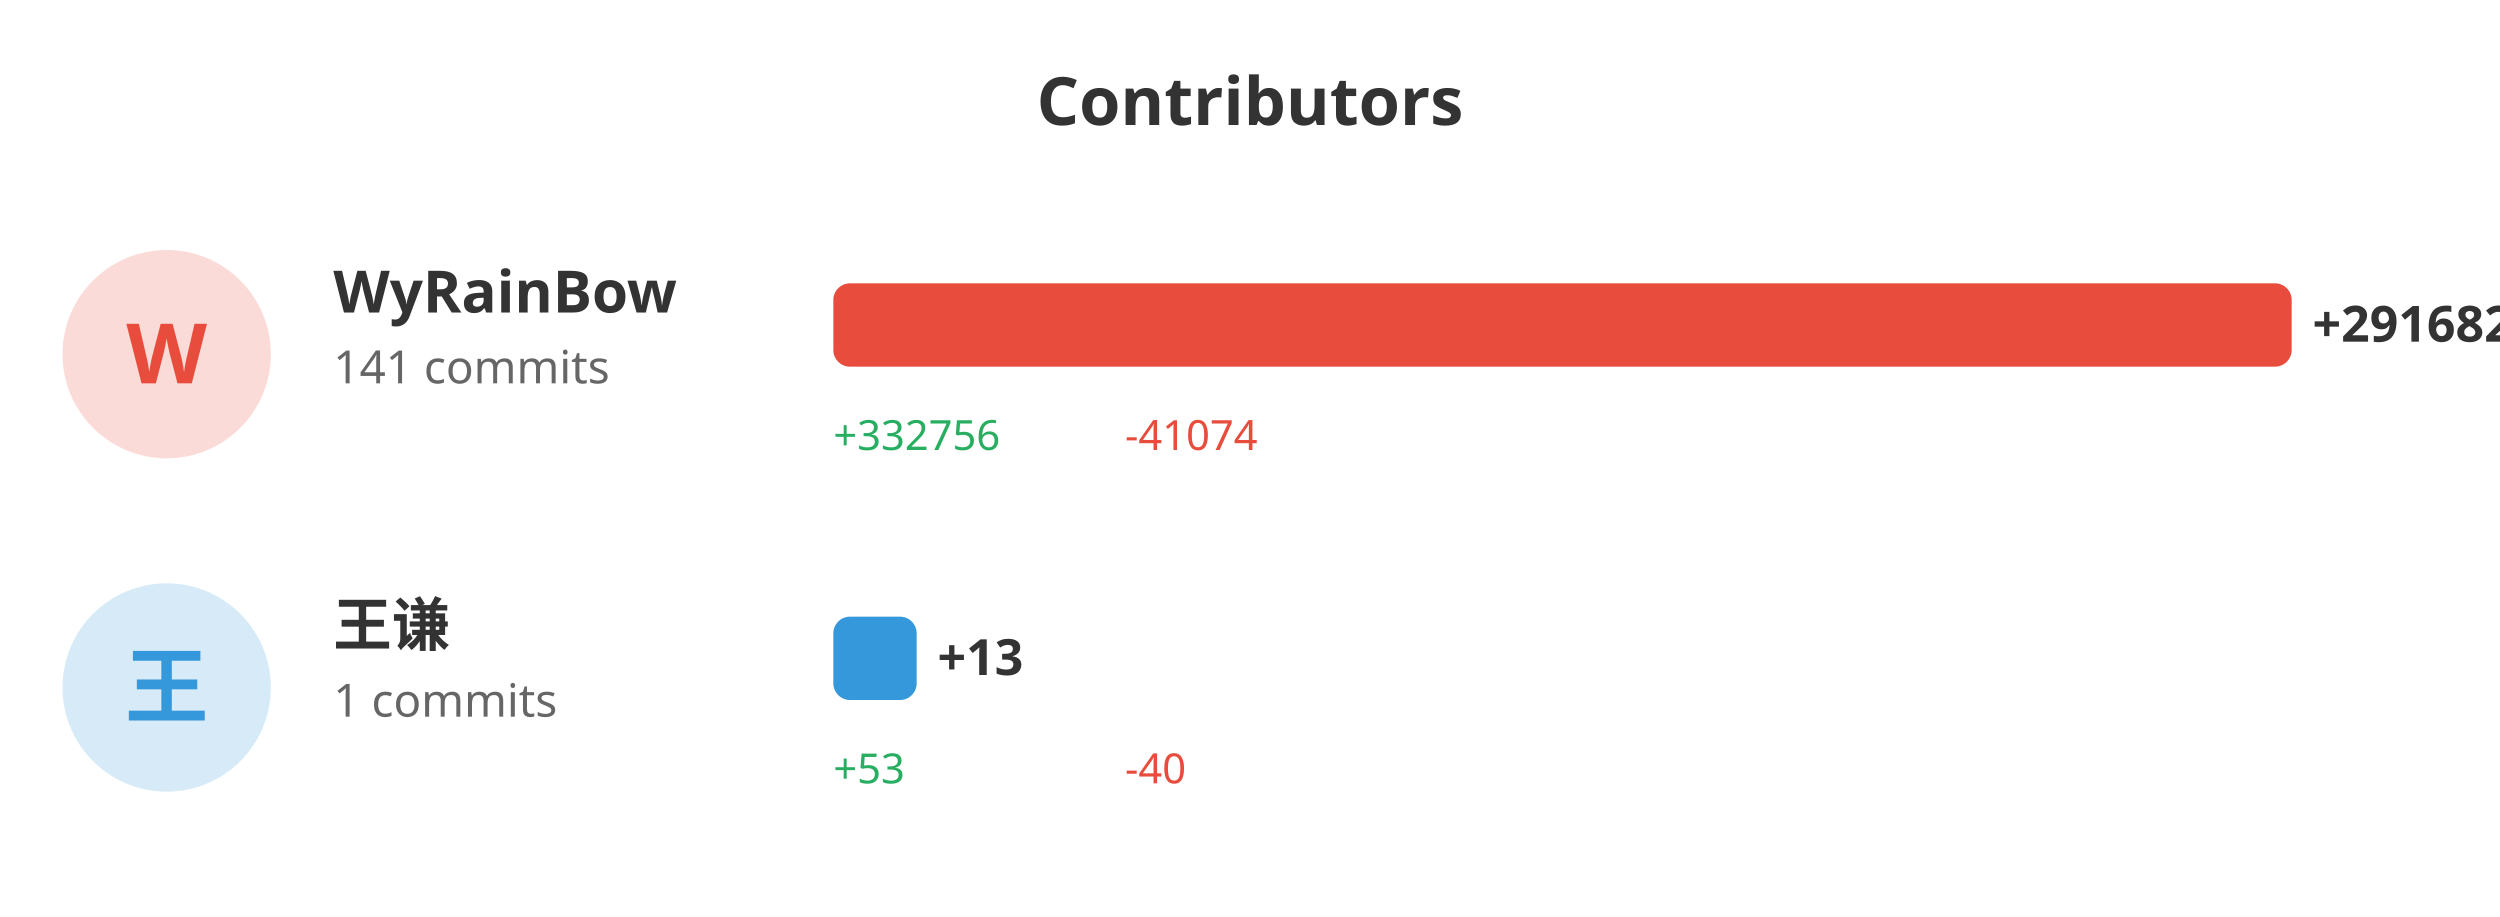
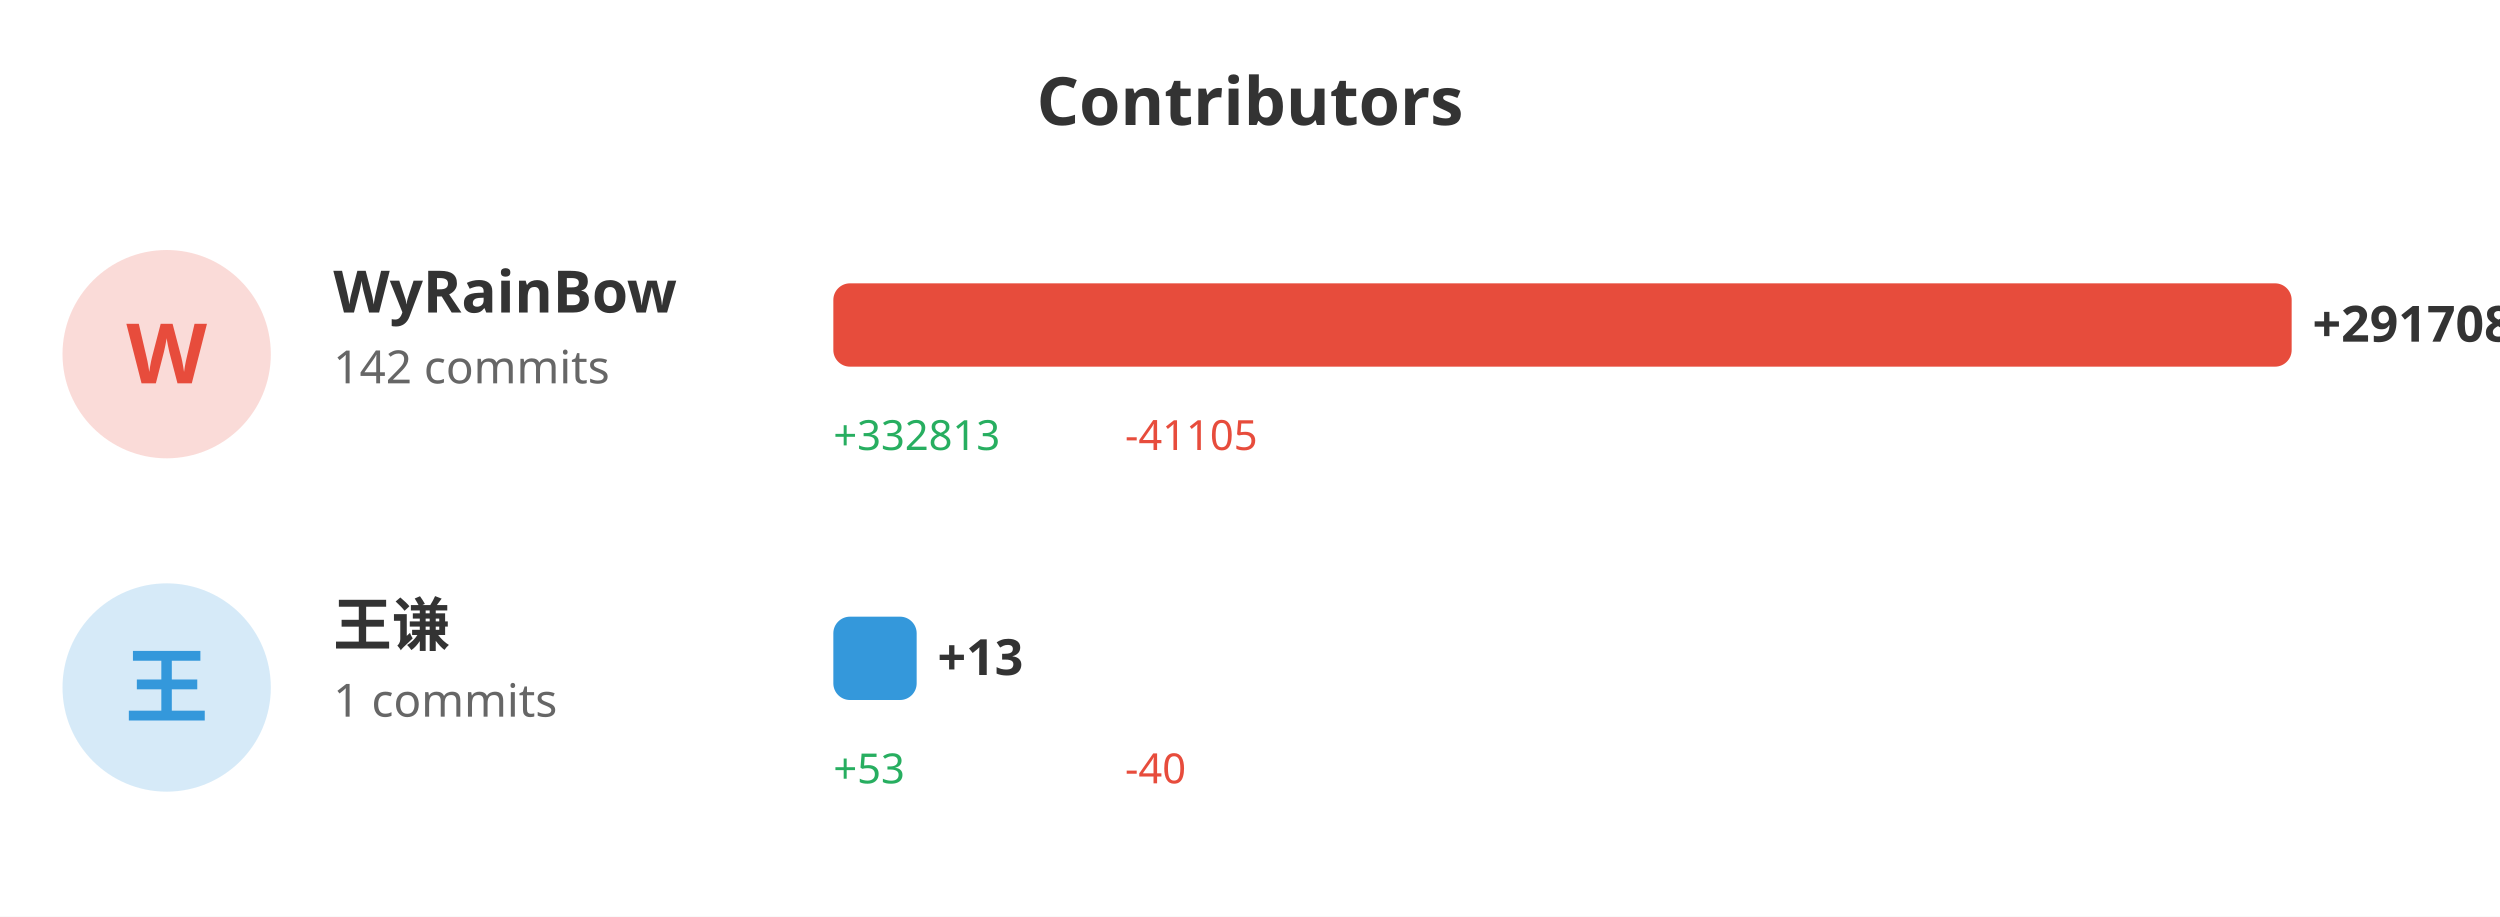
<svg xmlns="http://www.w3.org/2000/svg" width="600" height="220">
  <rect width="100%" height="100%" fill="#ffffff" />
  <text x="300" y="30" fill="#333" font-size="16" font-weight="bold" text-anchor="middle" font-family="sans-serif">Contributors</text>
  <circle cx="40" cy="85" r="25" fill="#e74c3c" opacity="0.2" />
  <text x="40" y="92" fill="#e74c3c" font-size="20" font-weight="bold" text-anchor="middle" font-family="sans-serif">W</text>
  <text x="80" y="75" fill="#333" font-size="14" font-weight="bold" font-family="sans-serif">WyRainBow</text>
-   <text x="80" y="92" fill="#666" font-size="11" font-family="sans-serif">141 commits</text>
+   <text x="80" y="92" fill="#666" font-size="11" font-family="sans-serif">142 commits</text>
  <rect x="200" y="68" width="350.0" height="20" fill="#e74c3c" rx="4" />
-   <text x="555.0" y="82" fill="#333" font-size="12" font-weight="bold" font-family="sans-serif">+291682</text>
-   <text x="200" y="108" fill="#27ae60" font-size="10" font-family="sans-serif">+332756</text>
-   <text x="270" y="108" fill="#e74c3c" font-size="10" font-family="sans-serif">-41074</text>
+   <text x="555.0" y="82" fill="#333" font-size="12" font-weight="bold" font-family="sans-serif">+291708</text>
+   <text x="200" y="108" fill="#27ae60" font-size="10" font-family="sans-serif">+332813</text>
+   <text x="270" y="108" fill="#e74c3c" font-size="10" font-family="sans-serif">-41105</text>
  <circle cx="40" cy="165" r="25" fill="#3498db" opacity="0.2" />
  <text x="40" y="172" fill="#3498db" font-size="20" font-weight="bold" text-anchor="middle" font-family="sans-serif">王</text>
  <text x="80" y="155" fill="#333" font-size="14" font-weight="bold" font-family="sans-serif">王谦</text>
  <text x="80" y="172" fill="#666" font-size="11" font-family="sans-serif">1 commits</text>
  <rect x="200" y="148" width="20" height="20" fill="#3498db" rx="4" />
  <text x="225" y="162" fill="#333" font-size="12" font-weight="bold" font-family="sans-serif">+13</text>
  <text x="200" y="188" fill="#27ae60" font-size="10" font-family="sans-serif">+53</text>
  <text x="270" y="188" fill="#e74c3c" font-size="10" font-family="sans-serif">-40</text>
</svg>
